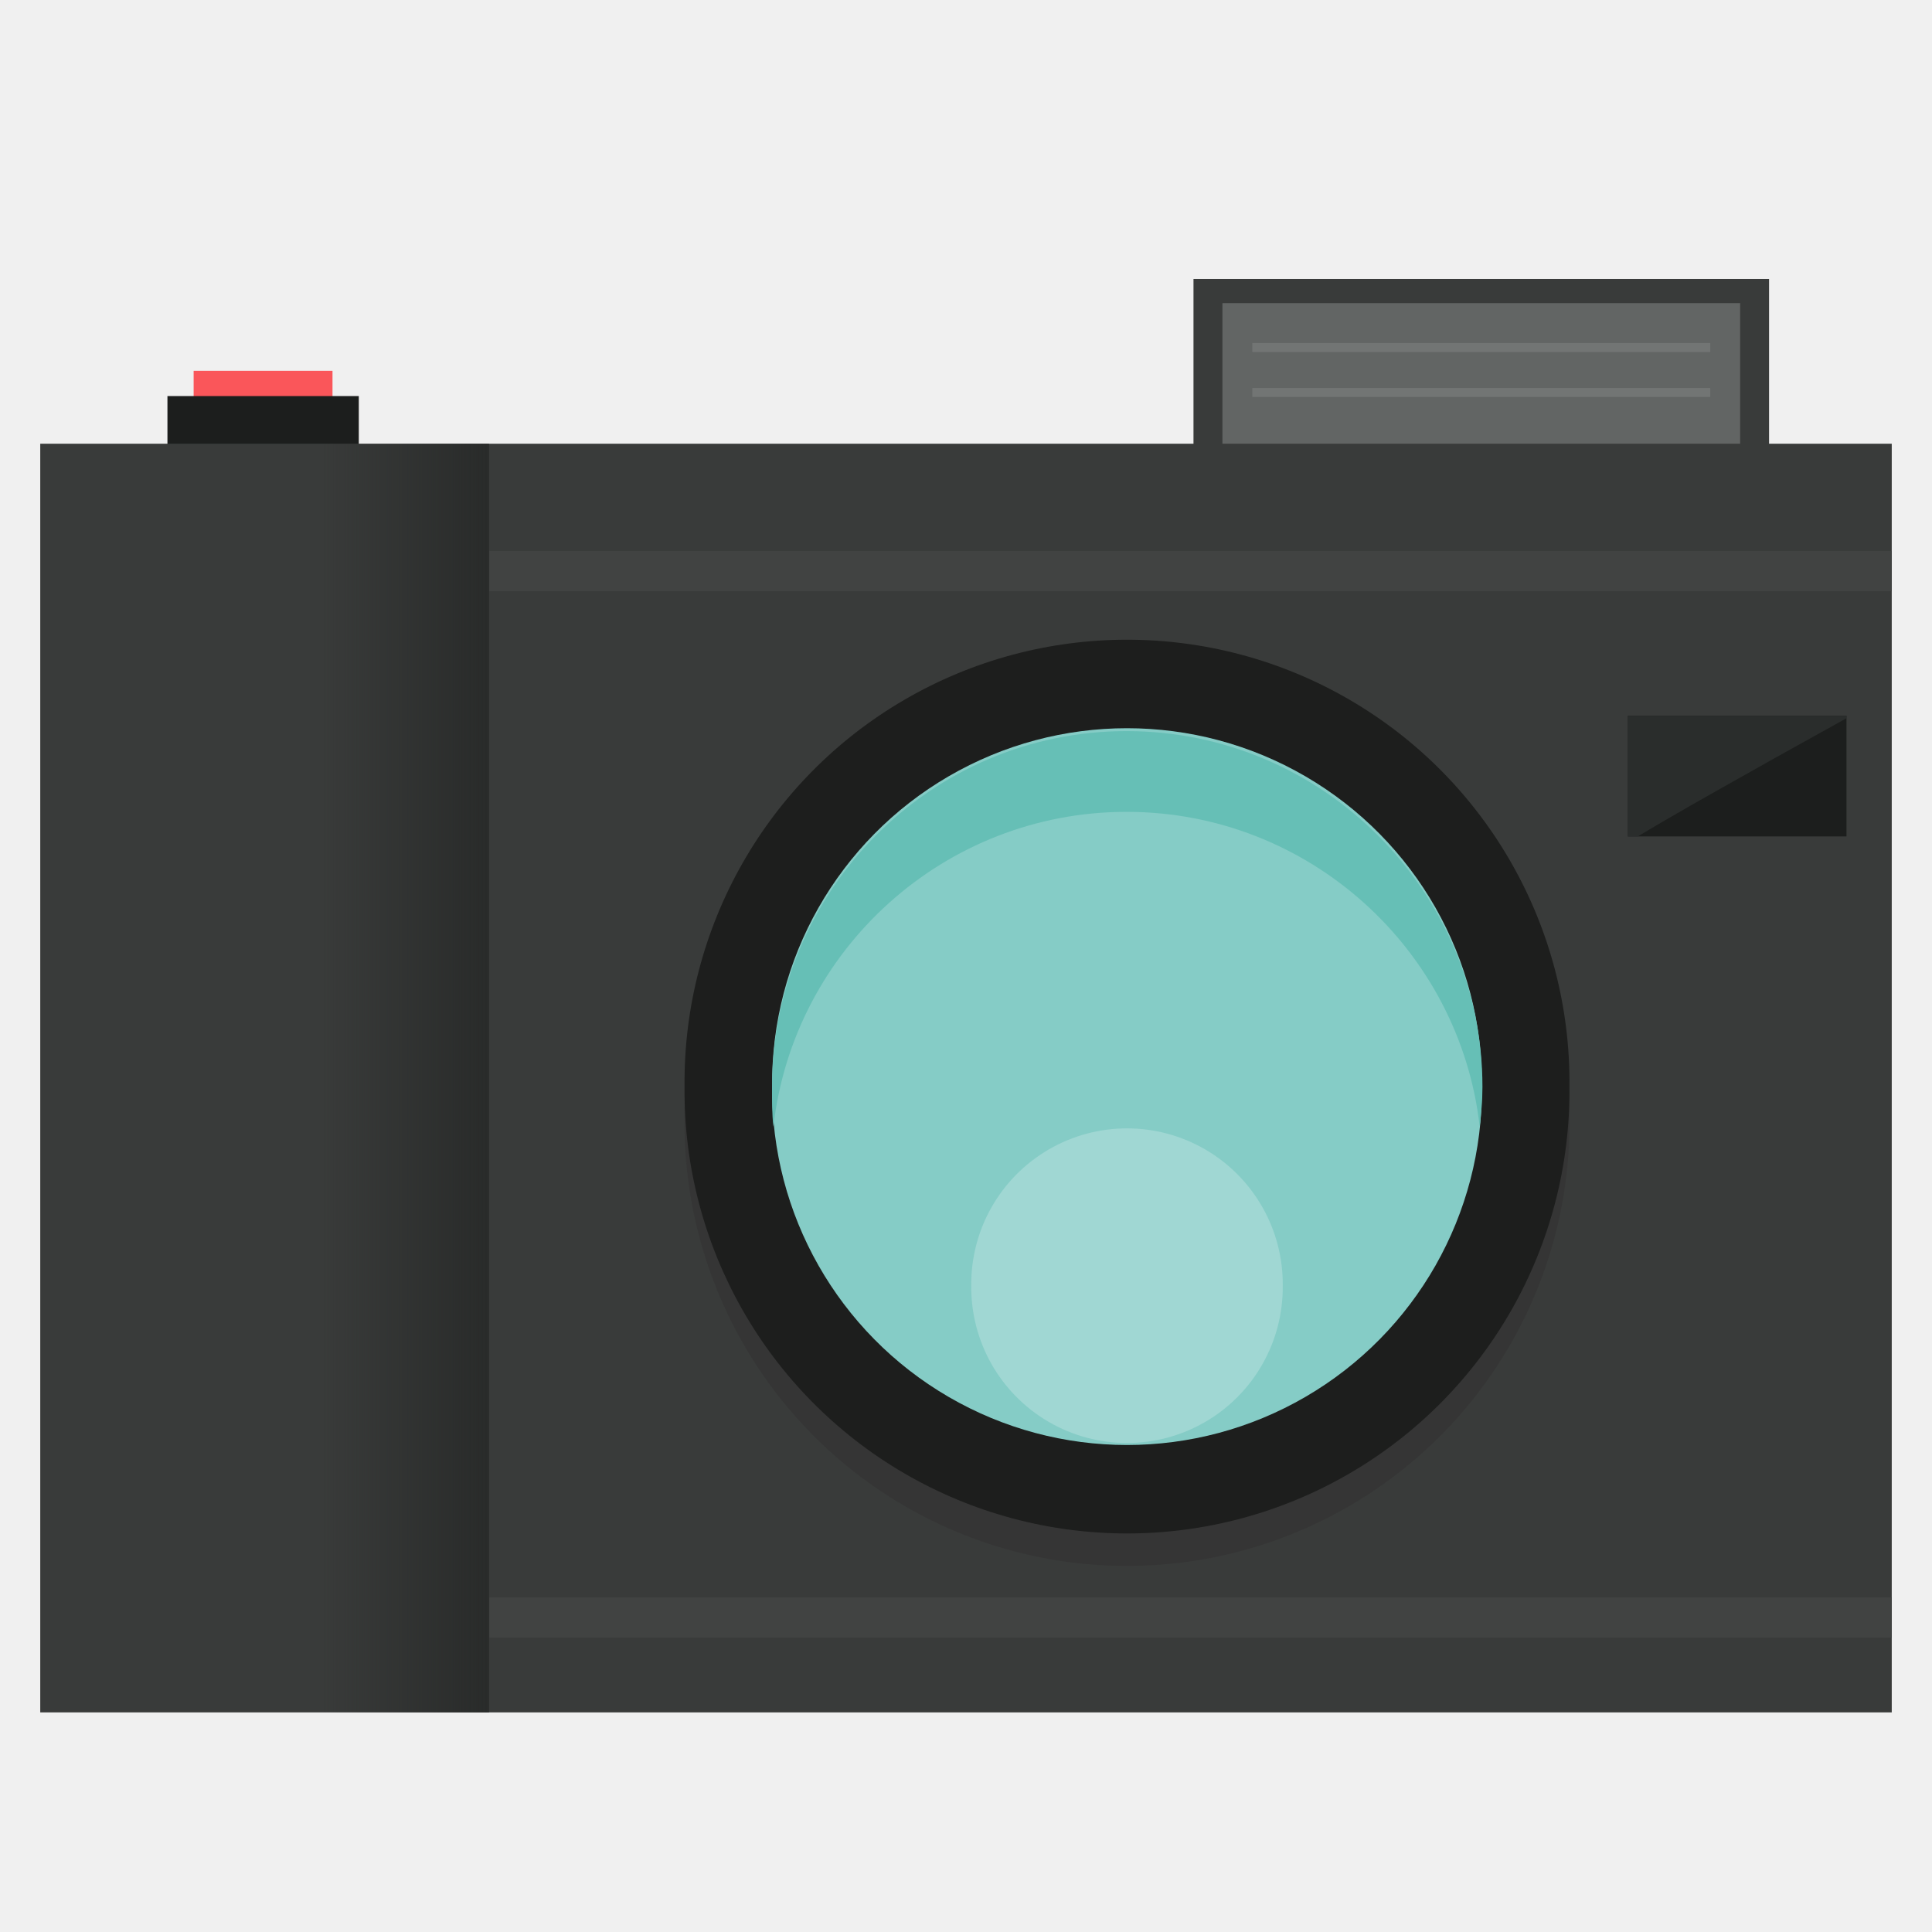
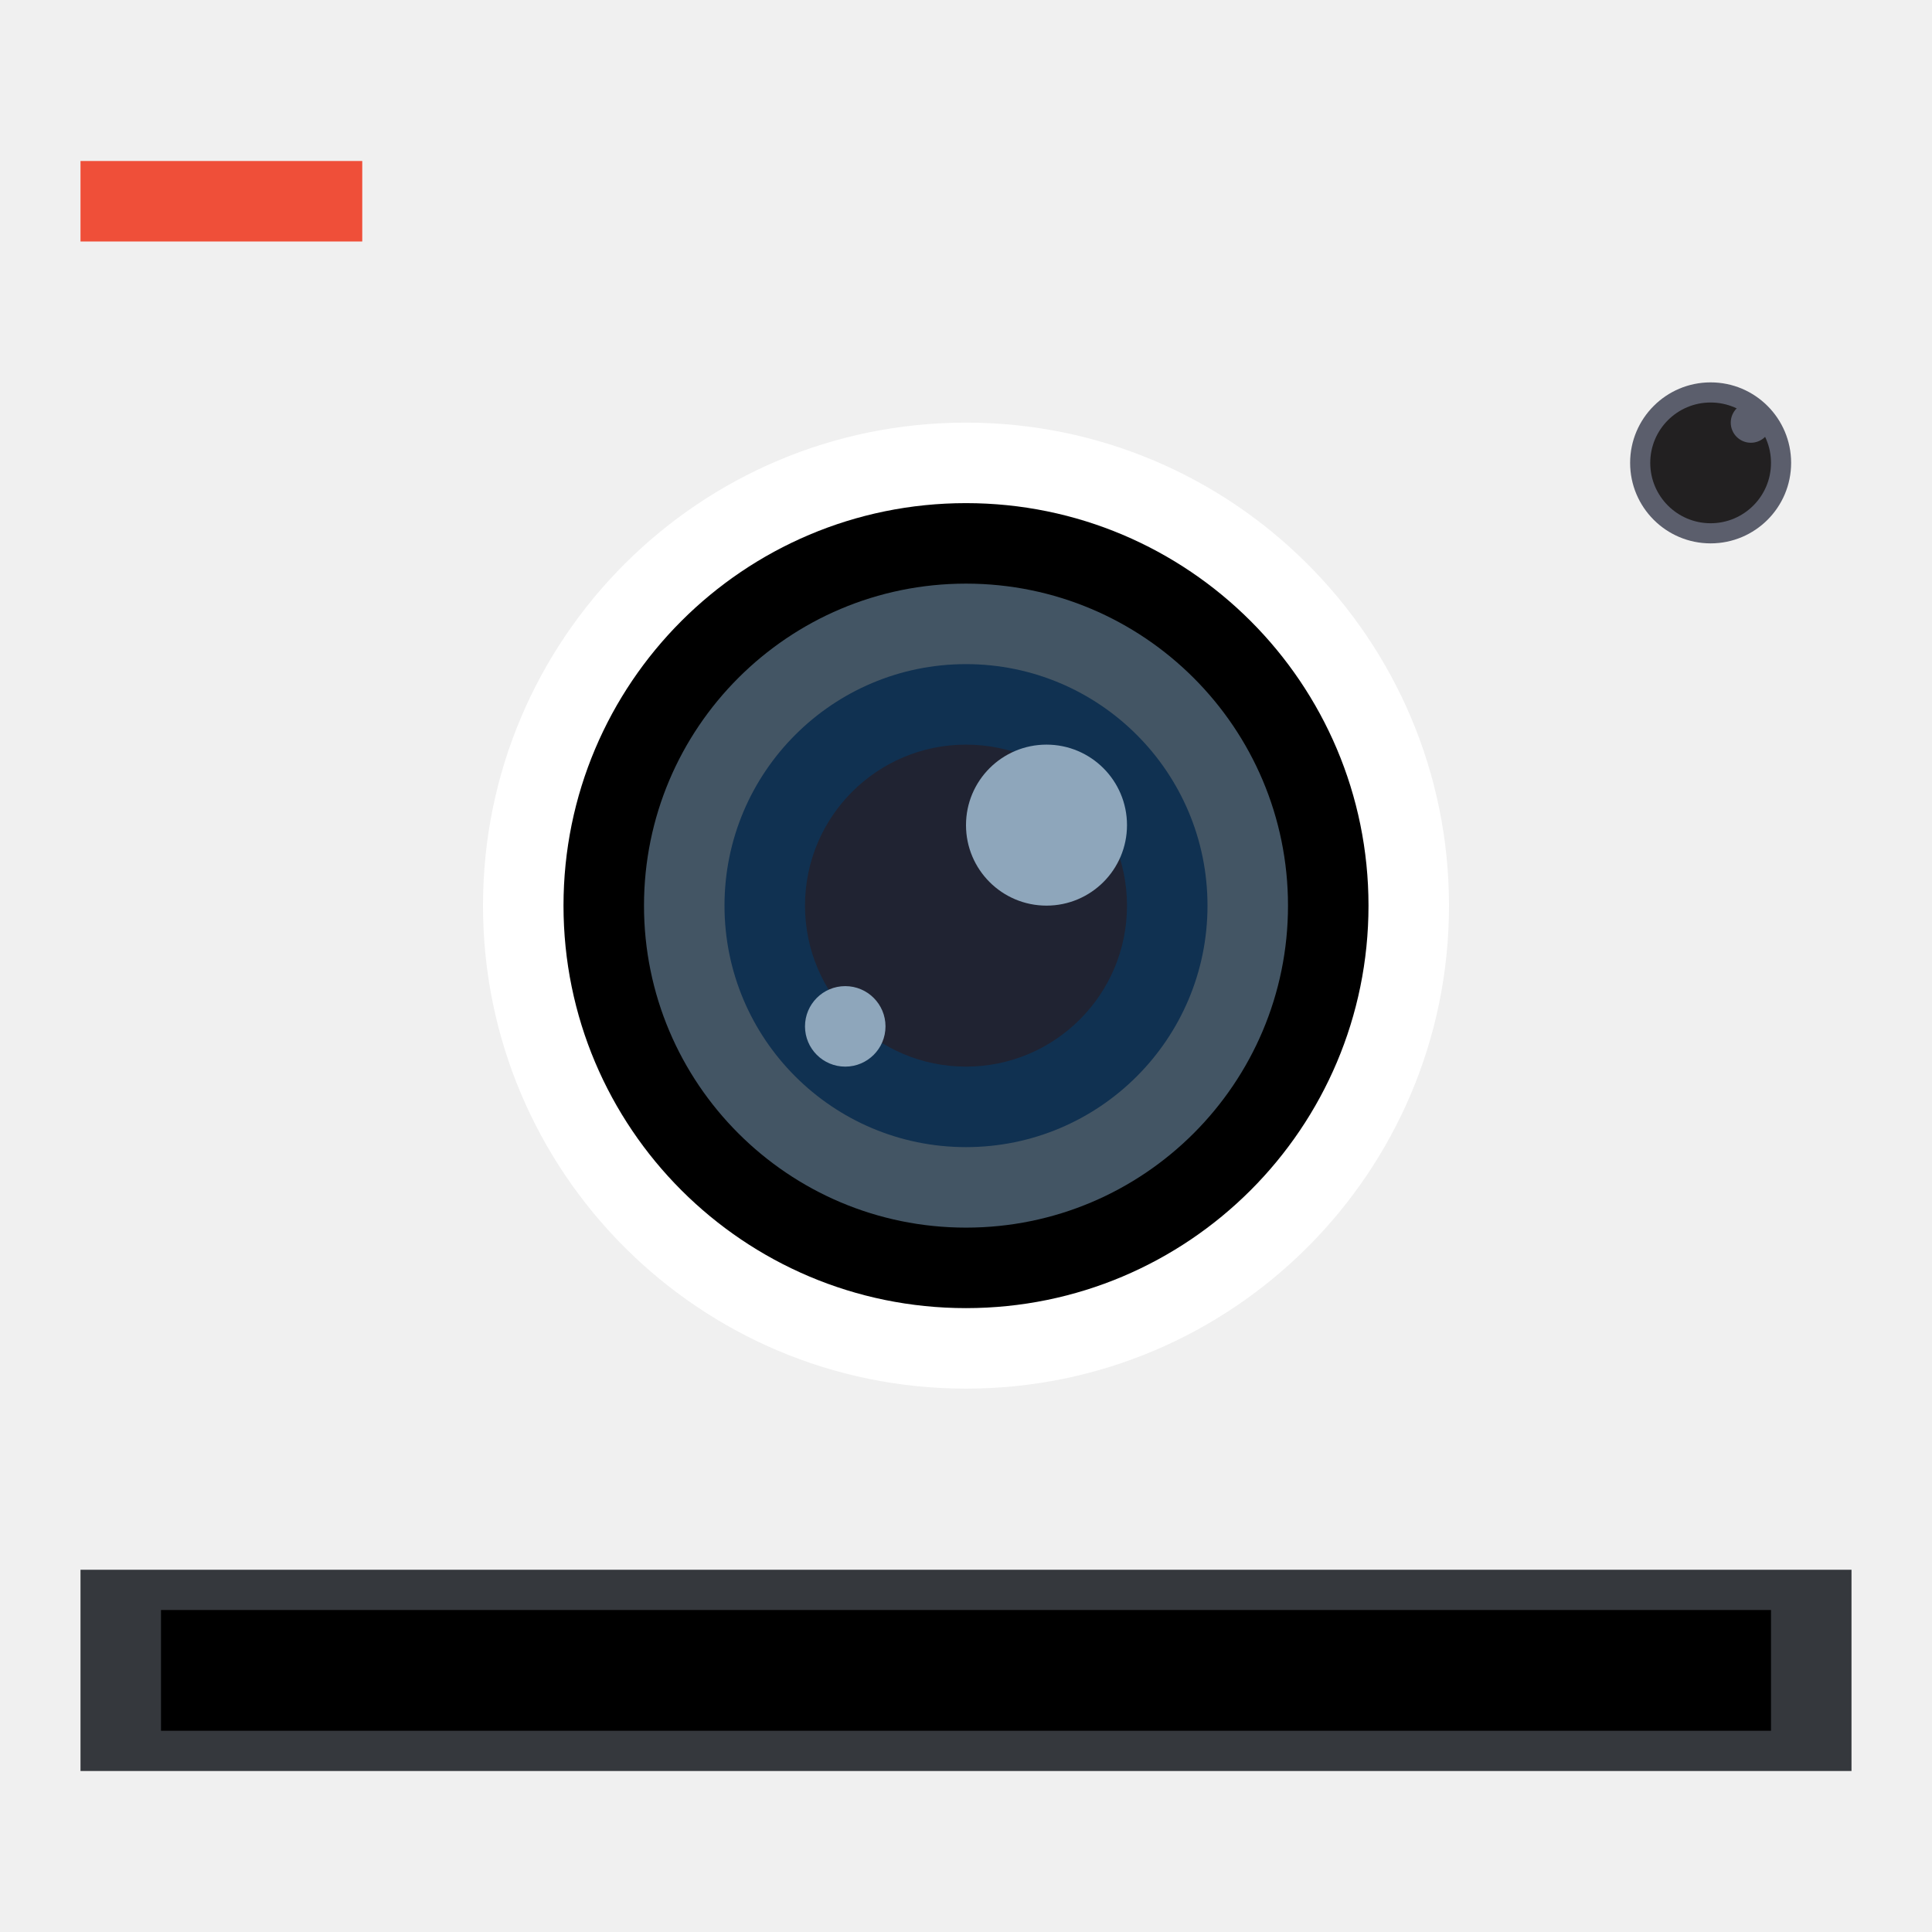
- <svg xmlns="http://www.w3.org/2000/svg" xmlns:xlink="http://www.w3.org/1999/xlink" width="48" height="48" id="svg2" version="1.1">
-   <defs id="defs4">
-     <linearGradient id="linearGradient4117">
-       <stop style="stop-color:#292b2a;stop-opacity:1;" offset="0" id="stop4119" />
-       <stop style="stop-color:#292b2a;stop-opacity:0;" offset="1" id="stop4121" />
-     </linearGradient>
-     <linearGradient xlink:href="#linearGradient4117" id="linearGradient4123" x1="7.945" y1="1031.146" x2="12.15" y2="1031.146" gradientUnits="userSpaceOnUse" gradientTransform="translate(-20.09454,0)" />
-   </defs>
+ <svg xmlns="http://www.w3.org/2000/svg" width="48" height="48" id="svg2" version="1.1">
+   <defs id="defs4" />
  <g id="layer1" transform="translate(0,-1004.362)">
-     <rect style="fill:#393b3a;fill-opacity:1;stroke:none" id="rect4149" width="14.3" height="15.026" x="29.652" y="1011.293" />
-     <rect y="1011.893" x="30.371" height="13.026" width="12.862" id="rect4151" style="fill:#626564;fill-opacity:1;stroke:none" />
-     <rect y="1013.575" x="4.811" height="1.689" width="3.45" id="rect4113" style="fill:#fa565a;fill-opacity:1;stroke:none" />
-     <rect style="fill:#1c1e1d;fill-opacity:1;stroke:none" id="rect4100" width="4.754" height="2.634" x="4.16" y="1014.202" />
-     <rect style="fill:#393b3a;fill-opacity:1;stroke:none" id="rect4052" width="46" height="31.52" x="1" y="1015.386" ry="0" />
-     <path transform="matrix(1.088205,0,0,1.088205,-115.1778,1021.496)" d="m 141.674,9.804 a 10.102,10.102 0 1 1 -20.203,0 A 10.102,10.102 0 1 1 141.674,9.804 Z" id="path4081" style="fill:#353535;fill-opacity:1;stroke:none" />
-     <path style="fill:#1d1e1d;fill-opacity:1;stroke:none" id="path38" d="m 141.674,9.804 a 10.102,10.102 0 1 1 -20.203,0 A 10.102,10.102 0 1 1 141.674,9.804 Z" transform="matrix(1.088205,0,0,1.088205,-115.1778,1020.689)" />
-     <path transform="matrix(0.8727517,0,0,0.8727517,-86.83001,1022.802)" d="m 141.674,9.804 a 10.102,10.102 0 1 1 -20.203,0 A 10.102,10.102 0 1 1 141.674,9.804 Z" id="path40" style="fill:#85ccc6;fill-opacity:1;stroke:none" />
-     <path style="fill:#66bfb6;fill-opacity:1;stroke:none" d="m 27.989,1022.526 c -4.869,0 -8.808,3.973 -8.808,8.842 0,0.339 -0.003,0.657 0.034,0.986 0.497,-4.397 4.243,-7.822 8.774,-7.822 4.53,0 8.276,3.424 8.774,7.822 0.037,-0.329 0.068,-0.647 0.068,-0.986 C 36.831,1026.498 32.858,1022.526 27.989,1022.526 Z" id="path42" />
-     <path style="fill:#a0d7d3;fill-opacity:1;stroke:none" id="path47" d="m 141.674,9.804 a 10.102,10.102 0 1 1 -20.203,0 A 10.102,10.102 0 1 1 141.674,9.804 Z" transform="matrix(0.3830593,0,0,0.3830593,-22.40002,1032.549)" />
-     <rect ry="0" y="1015.386" x="-12.15" height="31.52" width="4.205" id="rect4115" style="fill:url(#linearGradient4123);fill-opacity:1;stroke:none" transform="scale(-1,1)" />
-     <path style="fill:#414342;fill-opacity:1;stroke:none" d="m 12.156,1018.05 0,1 34.844,0 0,-1 L 12.156,1018.05 Z" id="rect4130" />
-     <rect style="fill:#1c1e1d;fill-opacity:1;stroke:none" id="rect4098" width="5.43" height="3.001" x="40.445" y="1022.142" />
-     <path style="fill:#2a2d2c;fill-opacity:1;stroke:none" d="m 40.438,1022.144 0,3 0.25,0 c 0.826,-0.499 2.55,-1.479 5.188,-2.938 l 0,-0.062 L 40.438,1022.144 Z" id="rect4125" />
-     <path id="path4135" d="m 12.156,1044.05 0,1 34.844,0 0,-1 L 12.156,1044.05 Z" style="fill:#414342;fill-opacity:1;stroke:none" />
-     <rect style="fill:#ffffff;fill-opacity:0.103;stroke:none" id="rect4139" width="11.376" height="0.223" x="31.114" y="1012.885" />
-     <rect y="1014.001" x="31.114" height="0.223" width="11.376" id="rect4141" style="fill:#ffffff;fill-opacity:0.103;stroke:none" />
+     <rect style="fill:#f0f0f0;fill-opacity:1;stroke:none" id="rect4052" width="44" height="33" x="2" y="1010.362" ry="0" />
+     <rect style="fill:#ffffff;fill-opacity:1;fill-rule:evenodd;stroke:none" id="rect3427" width="24" height="24" x="12" y="1014.862" ry="12" />
+     <circle style="fill:none;fill-opacity:1;fill-rule:evenodd;stroke:none" id="path3302" cx="24" cy="1006.362" r="2" />
+     <circle r="1" cy="1028.362" cx="47" id="circle3304" style="fill:none;fill-opacity:1;fill-rule:evenodd;stroke:none" />
+     <circle r="2" cy="1050.362" cx="24" id="circle3306" style="fill:none;fill-opacity:1;fill-rule:evenodd;stroke:none" />
+     <circle style="fill:none;fill-opacity:1;fill-rule:evenodd;stroke:none" id="circle3308" cx="1" cy="1028.362" r="1" />
+     <rect style="fill:#35383d;fill-opacity:1;fill-rule:evenodd;stroke:none" id="rect3341" width="44" height="5" x="2" y="1043.362" />
+     <rect style="fill:#ef4f39;fill-opacity:1;fill-rule:evenodd;stroke:none" id="rect3343" width="7" height="2" x="2" y="1008.362" />
+     <circle r="1" cy="1009.362" cx="3" id="circle3365" style="fill:none;fill-opacity:1;fill-rule:evenodd;stroke:none" />
+     <circle r="1" cy="1045.862" cx="3" id="circle3401" style="fill:none;fill-opacity:1;fill-rule:evenodd;stroke:none" />
+     <circle style="fill:none;fill-opacity:1;fill-rule:evenodd;stroke:none" id="circle3403" cx="45" cy="1045.862" r="1" />
+     <circle style="fill:none;fill-opacity:1;fill-rule:evenodd;stroke:none" id="circle3405" cx="24" cy="1047.862" r="0.5" />
+     <circle r="0.5" cy="1043.862" cx="24" id="circle3407" style="fill:none;fill-opacity:1;fill-rule:evenodd;stroke:none" />
+     <rect y="1044.362" x="4" height="3" width="40" id="rect3409" style="fill:#000000;fill-opacity:1;fill-rule:evenodd;stroke:none" />
+     <rect style="fill:#5b5e6c;fill-opacity:1;fill-rule:evenodd;stroke:none" id="rect3425" width="4" height="4" x="40.5" y="1013.862" ry="2" />
+     <circle cy="1015.862" cx="42.5" id="circle3417" style="fill:#222021;fill-opacity:1;fill-rule:evenodd;stroke:none" r="1.5" />
+     <circle r="0.5" style="fill:#5b5e6c;fill-opacity:1;fill-rule:evenodd;stroke:none" id="circle3419" cx="43.5" cy="1014.862" />
+     <rect ry="10" y="1016.862" x="14" height="20" width="20" id="rect3429" style="fill:#000000;fill-opacity:1;fill-rule:evenodd;stroke:none" />
+     <rect style="fill:#435564;fill-opacity:1;fill-rule:evenodd;stroke:none" id="rect3431" width="16" height="16" x="16" y="1018.862" ry="8" />
+     <rect ry="6" y="1020.862" x="18" height="12" width="12" id="rect3433" style="fill:#103151;fill-opacity:1;fill-rule:evenodd;stroke:none" />
+     <rect style="fill:#202332;fill-opacity:1;fill-rule:evenodd;stroke:none" id="rect3435" width="8" height="8" x="20" y="1022.862" ry="4" />
+     <rect ry="2" y="1022.862" x="24" height="4" width="4" id="rect3437" style="fill:#8ea6bb;fill-opacity:1;fill-rule:evenodd;stroke:none" />
+     <rect style="fill:#8ea6bb;fill-opacity:1;fill-rule:evenodd;stroke:none" id="rect3439" width="2" height="2" x="20" y="1028.862" ry="1" />
  </g>
</svg>
